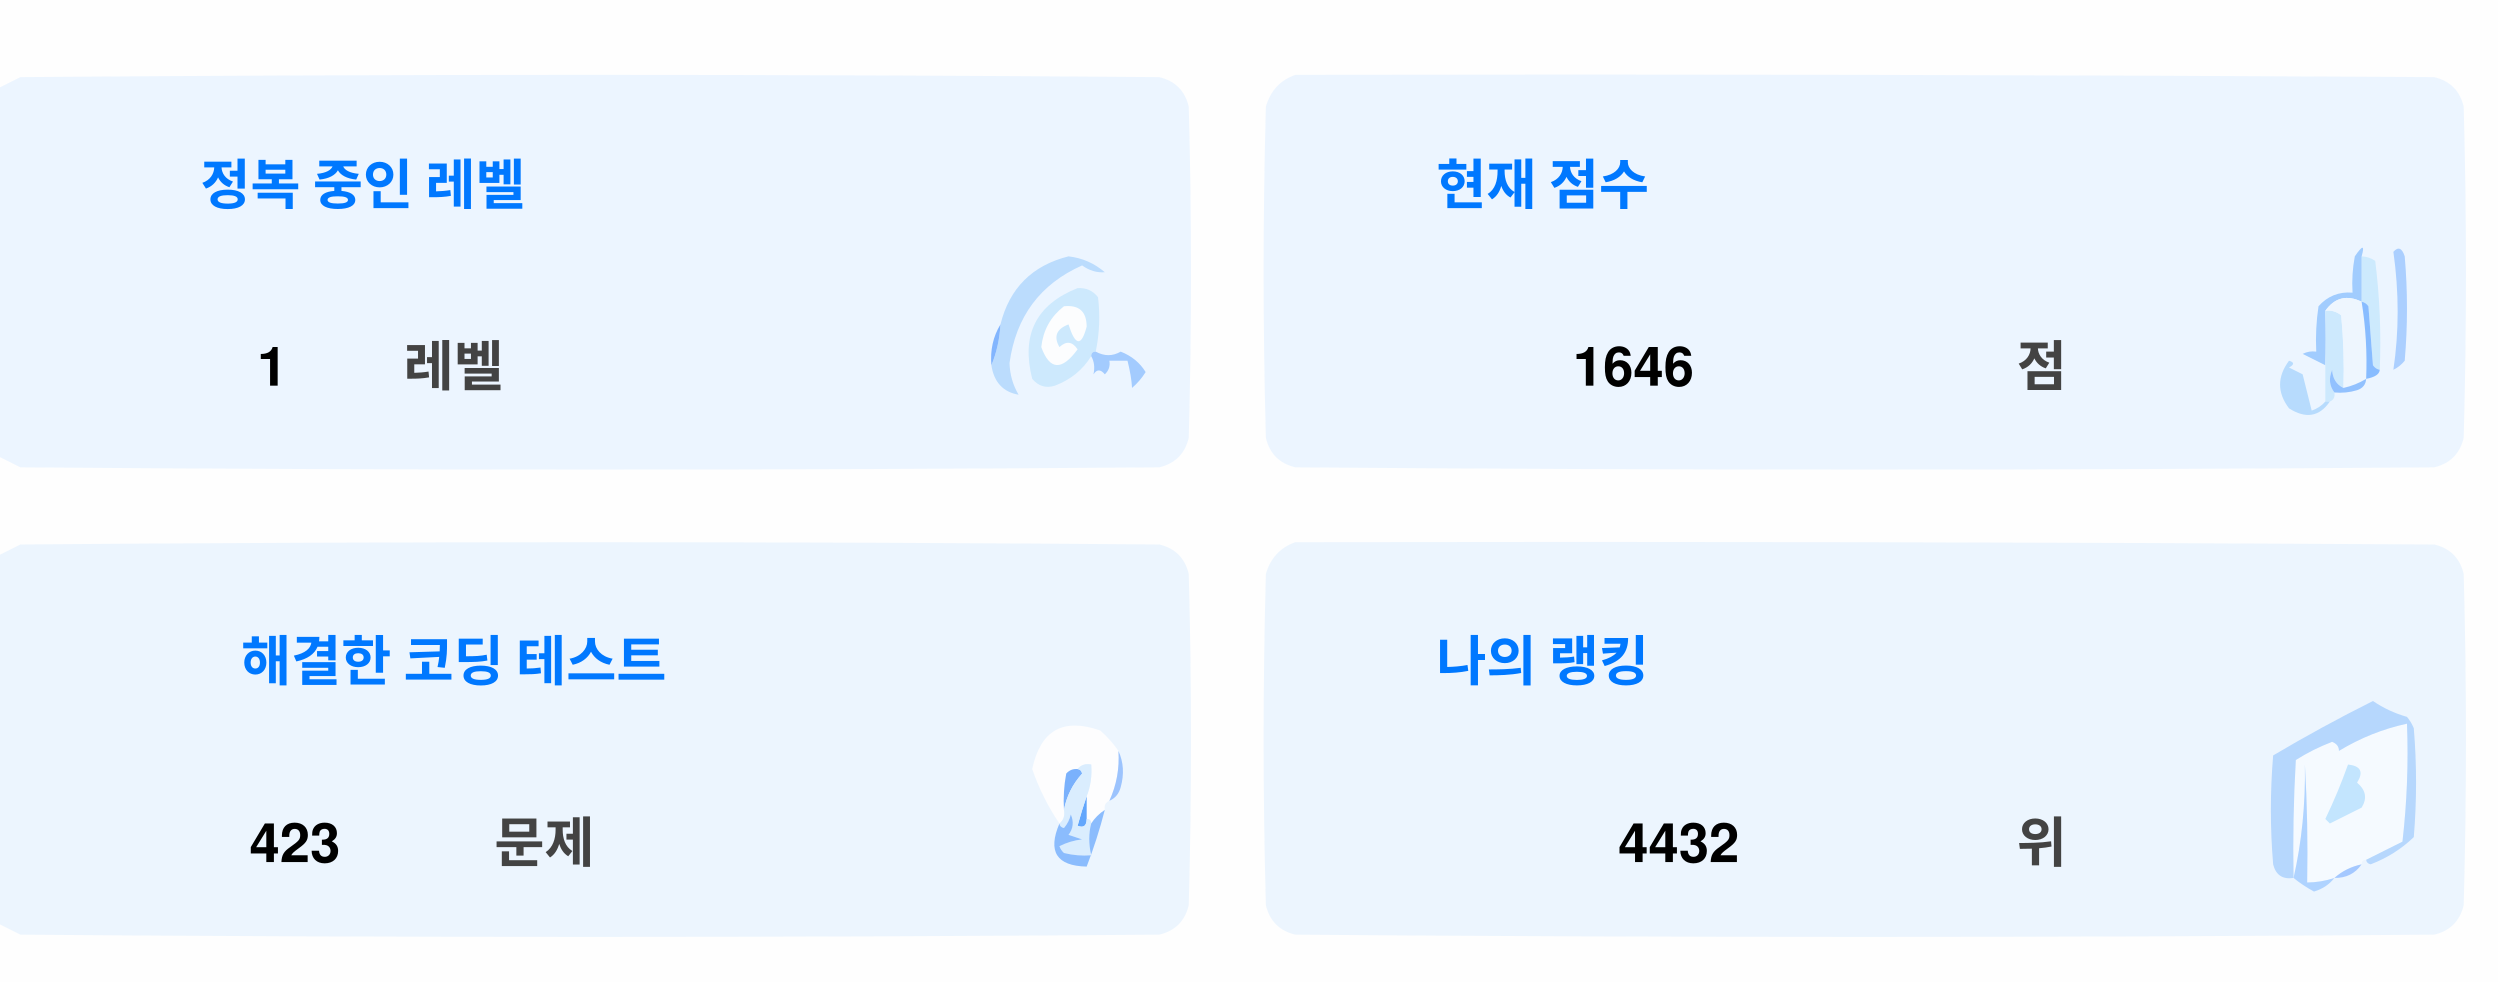
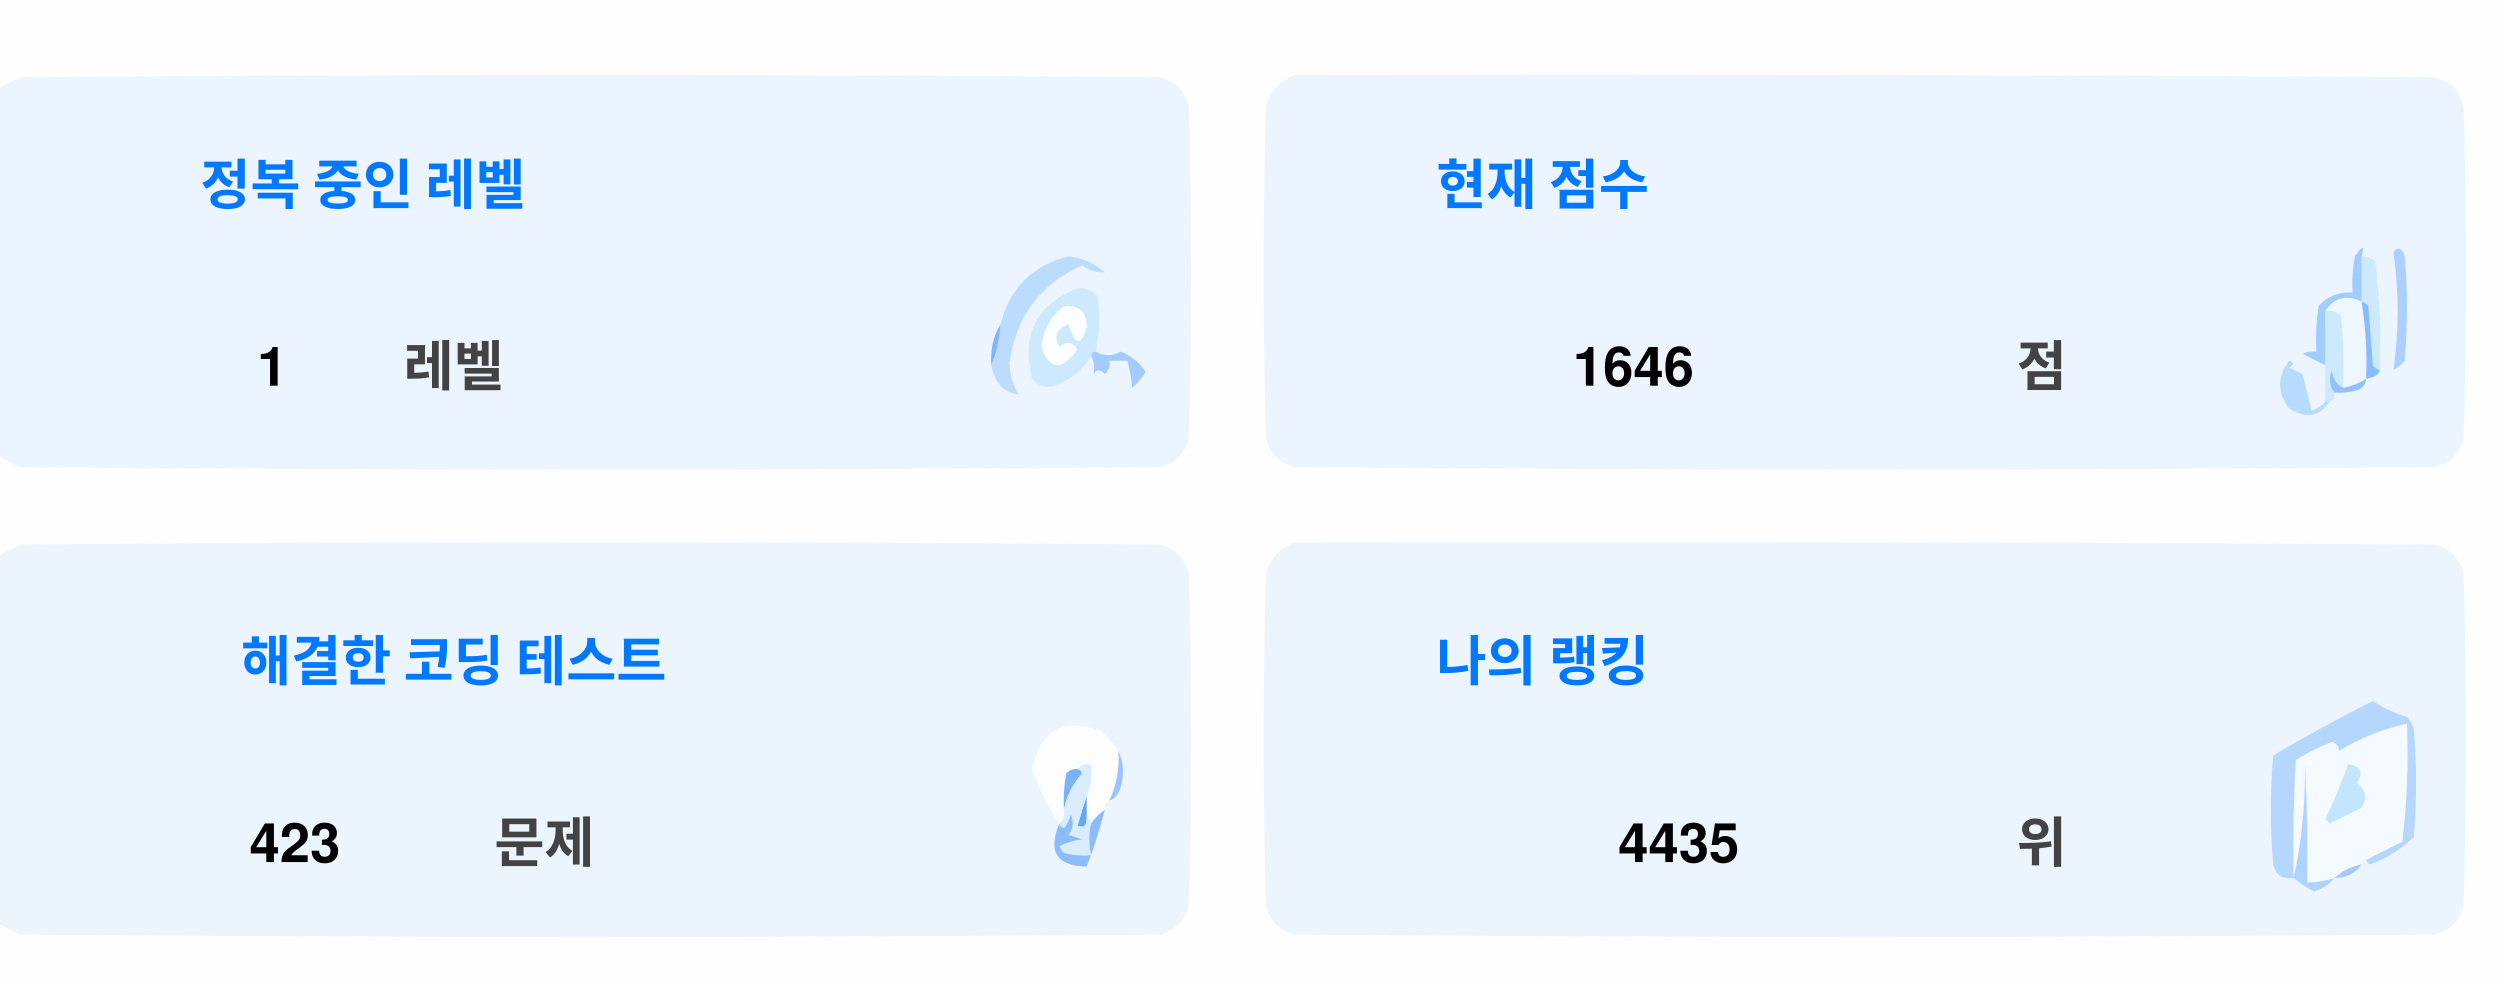
<svg xmlns="http://www.w3.org/2000/svg" version="1.1" width="551px" height="217px" style="shape-rendering:geometricPrecision; text-rendering:geometricPrecision; image-rendering:optimizeQuality; fill-rule:evenodd; clip-rule:evenodd">
  <style>.title {fill: #434343;font-size: 1rem;line-height: 1.5rem;font-weight: bold;font-family: -apple-system, BlinkMacSystemFont, Segoe UI, Helvetica, Arial, sans-serif, Apple Color Emoji, Segoe UI Emoji;}.desc {fill: #434343;font-size: 2.5rem;font-weight: bold;line-height: 1.5rem;font-family: -apple-system, BlinkMacSystemFont, Segoe UI, Helvetica, Arial, sans-serif, Apple Color Emoji, Segoe UI Emoji;}.desc-2 {fill: #434343;font-size: 1rem;font-weight: bold;line-height: 1.5rem;font-family: -apple-system, BlinkMacSystemFont, Segoe UI, Helvetica, Arial, sans-serif, Apple Color Emoji, Segoe UI Emoji;}.text, .desc {animation: twinkling 4s ease-in-out infinite;}@keyframes twinkling {40% { opacity: 1; }50% { opacity: 0.5; }60% { opacity: 1; }70% { opacity: 0.5; }80% { opacity: 1; }}</style>
  <g>
    <path style="opacity:1" fill="#fefefe" d="M -0.5,-0.5 C 183.167,-0.5 366.833,-0.5 550.5,-0.5C 550.5,71.833 550.5,144.167 550.5,216.5C 366.833,216.5 183.167,216.5 -0.5,216.5C -0.5,212.167 -0.5,207.833 -0.5,203.5C 1.14,204.32 2.807,205.153 4.5,206C 88.167,206.667 171.833,206.667 255.5,206C 259,205.167 261.167,203 262,199.5C 262.667,175.167 262.667,150.833 262,126.5C 261.167,123 259,120.833 255.5,120C 171.833,119.333 88.167,119.333 4.5,120C 2.807,120.847 1.14,121.68 -0.5,122.5C -0.5,115.167 -0.5,107.833 -0.5,100.5C 1.14,101.32 2.807,102.153 4.5,103C 88.167,103.667 171.833,103.667 255.5,103C 259,102.167 261.167,100 262,96.5C 262.667,72.167 262.667,47.833 262,23.5C 261.167,20 259,17.833 255.5,17C 171.833,16.333 88.167,16.333 4.5,17C 2.807,17.847 1.14,18.68 -0.5,19.5C -0.5,12.833 -0.5,6.167 -0.5,-0.5 Z" />
  </g>
  <g>
    <path style="opacity:1" fill="#ecf5ff" d="M -0.5,100.5 C -0.5,73.5 -0.5,46.5 -0.5,19.5C 1.14,18.68 2.807,17.847 4.5,17C 88.167,16.333 171.833,16.333 255.5,17C 259,17.833 261.167,20 262,23.5C 262.667,47.833 262.667,72.167 262,96.5C 261.167,100 259,102.167 255.5,103C 171.833,103.667 88.167,103.667 4.5,103C 2.807,102.153 1.14,101.32 -0.5,100.5 Z" />
  </g>
  <g>
    <path style="opacity:1" fill="#ecf5ff" d="M 285.5,16.5 C 369.167,16.333 452.834,16.5 536.5,17C 540,17.833 542.167,20 543,23.5C 543.667,47.833 543.667,72.167 543,96.5C 542.167,100 540,102.167 536.5,103C 452.833,103.667 369.167,103.667 285.5,103C 282,102.167 279.833,100 279,96.5C 278.333,72.167 278.333,47.833 279,23.5C 280.018,19.985 282.185,17.652 285.5,16.5 Z" />
  </g>
  <g>
    <path style="opacity:1" fill="#cdeafd" d="M 520.5,56.5 C 521.583,56.539 522.583,56.873 523.5,57.5C 524.498,65.472 524.831,73.472 524.5,81.5C 523.883,81.389 523.383,81.056 523,80.5C 522.667,76.167 522.333,71.833 522,67.5C 521.617,66.944 521.117,66.611 520.5,66.5C 520.5,63.167 520.5,59.833 520.5,56.5 Z" />
  </g>
  <g>
    <path style="opacity:1" fill="#abcfff" d="M 527.5,55.5 C 528.566,54.308 529.399,54.641 530,56.5C 530.667,64.167 530.667,71.833 530,79.5C 529.311,80.357 528.478,81.023 527.5,81.5C 528.758,73.08 528.758,64.414 527.5,55.5 Z" />
  </g>
  <g>
    <path style="opacity:1" fill="#bbdcfd" d="M 218.5,80.5 C 219.657,77.727 220.324,74.727 220.5,71.5C 222.49,63.51 227.49,58.51 235.5,56.5C 238.528,56.847 241.194,58.014 243.5,60C 241.744,60.141 240.078,59.641 238.5,58.5C 229.247,62.607 223.914,69.773 222.5,80C 222.565,82.526 223.232,84.859 224.5,87C 221.07,86.397 219.07,84.231 218.5,80.5 Z" />
  </g>
  <g>
    <path style="opacity:1" fill="#cde9fd" d="M 241.5,77.5 C 240.833,77.5 240.5,77.833 240.5,78.5C 238.628,81.529 235.961,83.695 232.5,85C 230.536,85.624 228.869,85.124 227.5,83.5C 225.021,73.791 228.354,67.124 237.5,63.5C 239.374,63.39 240.874,64.056 242,65.5C 242.497,69.524 242.331,73.524 241.5,77.5 Z" />
  </g>
  <g>
    <path style="opacity:1" fill="#fcfdfe" d="M 234.5,67.5 C 237.826,67.162 239.493,68.662 239.5,72C 238.334,76.434 237,76.267 235.5,71.5C 232.832,72.515 232.166,74.182 233.5,76.5C 235.017,75.089 236.351,75.256 237.5,77C 234.006,81.771 231.34,81.605 229.5,76.5C 229.904,72.771 231.571,69.771 234.5,67.5 Z" />
  </g>
  <g>
    <path style="opacity:1" fill="#a1ccfe" d="M 520.5,56.5 C 520.5,59.833 520.5,63.167 520.5,66.5C 517.238,64.922 514.572,65.589 512.5,68.5C 512.617,72.81 512.617,76.81 512.5,80.5C 510.86,79.68 509.193,78.847 507.5,78C 508.448,77.517 509.448,77.35 510.5,77.5C 510.335,74.15 510.502,70.817 511,67.5C 512.995,65.253 515.495,64.253 518.5,64.5C 518.336,61.813 518.503,59.146 519,56.5C 520.731,53.969 521.231,53.969 520.5,56.5 Z" />
  </g>
  <g>
    <path style="opacity:1" fill="#cde9fd" d="M 512.5,68.5 C 513.822,68.33 514.989,68.663 516,69.5C 516.499,74.823 516.666,80.156 516.5,85.5C 514.955,84.77 514.122,83.437 514,81.5C 513.22,83.387 513.387,85.054 514.5,86.5C 514.672,87.492 514.338,88.158 513.5,88.5C 513.167,88.5 512.833,88.5 512.5,88.5C 512.5,85.833 512.5,83.167 512.5,80.5C 512.617,76.81 512.617,72.81 512.5,68.5 Z" />
  </g>
  <g>
    <path style="opacity:1" fill="#eef6fe" d="M 520.5,66.5 C 521.407,72.106 521.74,77.773 521.5,83.5C 519.95,84.441 518.284,85.108 516.5,85.5C 516.666,80.156 516.499,74.823 516,69.5C 514.989,68.663 513.822,68.33 512.5,68.5C 514.572,65.589 517.238,64.922 520.5,66.5 Z" />
  </g>
  <g>
    <path style="opacity:1" fill="#88bcff" d="M 520.5,66.5 C 521.117,66.611 521.617,66.944 522,67.5C 522.333,71.833 522.667,76.167 523,80.5C 523.383,81.056 523.883,81.389 524.5,81.5C 524.445,82.469 523.445,83.136 521.5,83.5C 521.74,77.773 521.407,72.106 520.5,66.5 Z" />
  </g>
  <g>
    <path style="opacity:1" fill="#82b5fe" d="M 220.5,71.5 C 220.324,74.727 219.657,77.727 218.5,80.5C 218.215,77.171 218.882,74.171 220.5,71.5 Z" />
  </g>
  <g>
    <path style="opacity:1" fill="#a3cbfe" d="M 240.5,78.5 C 240.5,77.833 240.833,77.5 241.5,77.5C 243.391,78.536 245.224,78.536 247,77.5C 249.391,78.429 251.225,79.929 252.5,82C 251.681,83.319 250.681,84.486 249.5,85.5C 249.409,83.777 249.075,81.777 248.5,79.5C 247.167,79.5 245.833,79.5 244.5,79.5C 244.719,80.675 244.386,81.675 243.5,82.5C 242.575,81.359 241.741,81.359 241,82.5C 241.331,80.981 241.164,79.648 240.5,78.5 Z" />
  </g>
  <g>
    <path style="opacity:1" fill="#b7dbfd" d="M 512.5,88.5 C 512.833,88.5 513.167,88.5 513.5,88.5C 511.199,91.857 508.199,92.357 504.5,90C 501.872,86.535 501.872,83.035 504.5,79.5C 505.696,79.846 505.696,80.346 504.5,81C 505.5,81.5 506.5,82 507.5,82.5C 508.167,85.167 508.833,87.833 509.5,90.5C 510.739,90.058 511.739,89.391 512.5,88.5 Z" />
  </g>
  <g>
    <path style="opacity:1" fill="#92c1fe" d="M 516.5,85.5 C 518.284,85.108 519.95,84.441 521.5,83.5C 521.423,84.75 520.756,85.583 519.5,86C 517.866,86.493 516.199,86.66 514.5,86.5C 513.387,85.054 513.22,83.387 514,81.5C 514.122,83.437 514.955,84.77 516.5,85.5 Z" />
  </g>
  <g>
    <path style="opacity:1" fill="#ecf5fe" d="M -0.5,203.5 C -0.5,176.5 -0.5,149.5 -0.5,122.5C 1.14,121.68 2.807,120.847 4.5,120C 88.167,119.333 171.833,119.333 255.5,120C 259,120.833 261.167,123 262,126.5C 262.667,150.833 262.667,175.167 262,199.5C 261.167,203 259,205.167 255.5,206C 171.833,206.667 88.167,206.667 4.5,206C 2.807,205.153 1.14,204.32 -0.5,203.5 Z" />
  </g>
  <g>
    <path style="opacity:1" fill="#ecf5fe" d="M 285.5,119.5 C 369.167,119.333 452.834,119.5 536.5,120C 540,120.833 542.167,123 543,126.5C 543.667,150.833 543.667,175.167 543,199.5C 542.167,203 540,205.167 536.5,206C 452.833,206.667 369.167,206.667 285.5,206C 282,205.167 279.833,203 279,199.5C 278.333,175.167 278.333,150.833 279,126.5C 280.018,122.985 282.185,120.652 285.5,119.5 Z" />
  </g>
  <g>
    <path style="opacity:1" fill="#fdfdfe" d="M 246.5,165.5 C 246.758,169.367 246.092,173.034 244.5,176.5C 243.662,176.842 243.328,177.508 243.5,178.5C 242.272,179.306 241.272,180.306 240.5,181.5C 240.5,180.833 240.167,180.5 239.5,180.5C 239.5,178.833 239.5,177.167 239.5,175.5C 240.369,173.283 240.702,170.95 240.5,168.5C 239.209,168.263 238.209,168.596 237.5,169.5C 236.504,169.414 235.671,169.748 235,170.5C 234.503,173.146 234.336,175.813 234.5,178.5C 234.737,179.791 234.404,180.791 233.5,181.5C 230.986,177.806 228.986,173.806 227.5,169.5C 229.309,160.957 234.309,158.124 242.5,161C 244.07,162.397 245.404,163.897 246.5,165.5 Z" />
  </g>
  <g>
    <path style="opacity:1" fill="#f5faff" d="M 521.5,189.5 C 520.833,189.5 520.5,189.833 520.5,190.5C 518.181,190.992 516.181,191.992 514.5,193.5C 512.565,194.15 510.565,194.483 508.5,194.5C 508.666,185.827 508.5,177.16 508,168.5C 508.141,177.227 507.308,185.56 505.5,193.5C 505.334,184.827 505.5,176.16 506,167.5C 508.527,165.903 511.194,164.57 514,163.5C 515.011,163.892 515.511,164.559 515.5,165.5C 520.21,162.641 525.21,160.641 530.5,159.5C 530.831,168.192 530.498,176.859 529.5,185.5C 526.807,186.847 524.14,188.18 521.5,189.5 Z" />
  </g>
  <g>
    <path style="opacity:1" fill="#b6d7fd" d="M 521.5,189.5 C 524.14,188.18 526.807,186.847 529.5,185.5C 530.498,176.859 530.831,168.192 530.5,159.5C 525.21,160.641 520.21,162.641 515.5,165.5C 515.511,164.559 515.011,163.892 514,163.5C 511.194,164.57 508.527,165.903 506,167.5C 505.5,176.16 505.334,184.827 505.5,193.5C 503.089,193.863 501.589,192.863 501,190.5C 500.333,182.5 500.333,174.5 501,166.5C 508.173,162.246 515.507,158.246 523,154.5C 525.304,156.068 527.804,157.235 530.5,158C 531.126,158.75 531.626,159.584 532,160.5C 532.667,168.5 532.667,176.5 532,184.5C 529.292,187.111 526.125,189.111 522.5,190.5C 521.893,190.376 521.56,190.043 521.5,189.5 Z" />
  </g>
  <g>
    <path style="opacity:1" fill="#c3e5fe" d="M 517.5,168.5 C 520.317,168.801 520.984,170.134 519.5,172.5C 521.439,174.122 521.772,175.956 520.5,178C 518.167,179.167 515.833,180.333 513.5,181.5C 513.167,181.167 512.833,180.833 512.5,180.5C 514.414,176.515 516.081,172.515 517.5,168.5 Z" />
  </g>
  <g>
    <path style="opacity:1" fill="#7ab1fc" d="M 237.5,169.5 C 238.043,169.56 238.376,169.893 238.5,170.5C 236.395,172.836 235.062,175.503 234.5,178.5C 234.336,175.813 234.503,173.146 235,170.5C 235.671,169.748 236.504,169.414 237.5,169.5 Z" />
  </g>
  <g>
    <path style="opacity:1" fill="#afd3ff" d="M 514.5,193.5 C 513.378,194.947 511.878,195.947 510,196.5C 508.348,195.601 506.848,194.601 505.5,193.5C 507.308,185.56 508.141,177.227 508,168.5C 508.5,177.16 508.666,185.827 508.5,194.5C 510.565,194.483 512.565,194.15 514.5,193.5 Z" />
  </g>
  <g>
    <path style="opacity:1" fill="#9cc3fd" d="M 246.5,165.5 C 247.634,167.966 247.801,170.633 247,173.5C 246.623,174.942 245.79,175.942 244.5,176.5C 246.092,173.034 246.758,169.367 246.5,165.5 Z" />
  </g>
  <g>
    <path style="opacity:1" fill="#62a6fc" d="M 239.5,175.5 C 239.5,177.167 239.5,178.833 239.5,180.5C 239.483,182.028 238.816,182.528 237.5,182C 238.117,179.723 238.784,177.556 239.5,175.5 Z" />
  </g>
  <g>
    <path style="opacity:1" fill="#daedfe" d="M 237.5,169.5 C 238.209,168.596 239.209,168.263 240.5,168.5C 240.702,170.95 240.369,173.283 239.5,175.5C 238.784,177.556 238.117,179.723 237.5,182C 238.816,182.528 239.483,182.028 239.5,180.5C 240.167,180.5 240.5,180.833 240.5,181.5C 239.918,183.669 239.918,186.002 240.5,188.5C 238.473,188.662 236.473,188.495 234.5,188C 234.043,187.586 233.709,187.086 233.5,186.5C 235.078,185.702 236.744,185.202 238.5,185C 237.5,184.667 236.5,184.333 235.5,184C 236.554,182.612 236.72,181.112 236,179.5C 235.751,180.624 235.251,181.624 234.5,182.5C 233.893,182.376 233.56,182.043 233.5,181.5C 234.404,180.791 234.737,179.791 234.5,178.5C 235.062,175.503 236.395,172.836 238.5,170.5C 238.376,169.893 238.043,169.56 237.5,169.5 Z" />
  </g>
  <g>
    <path style="opacity:1" fill="#8bbcfd" d="M 243.5,178.5 C 242.395,182.803 241.062,186.969 239.5,191C 232.857,190.847 230.857,187.68 233.5,181.5C 233.56,182.043 233.893,182.376 234.5,182.5C 235.251,181.624 235.751,180.624 236,179.5C 236.72,181.112 236.554,182.612 235.5,184C 236.5,184.333 237.5,184.667 238.5,185C 236.744,185.202 235.078,185.702 233.5,186.5C 233.709,187.086 234.043,187.586 234.5,188C 236.473,188.495 238.473,188.662 240.5,188.5C 239.918,186.002 239.918,183.669 240.5,181.5C 241.272,180.306 242.272,179.306 243.5,178.5 Z" />
  </g>
  <g>
    <path style="opacity:1" fill="#a4c8ff" d="M 520.5,190.5 C 519.089,192.539 517.089,193.539 514.5,193.5C 516.181,191.992 518.181,190.992 520.5,190.5 Z" />
  </g>
  <text text-anchor="middle" x="80" y="45" class="title" style="fill:#0078ff;" stroke="#none" stroke-width="1">정복 중인 레벨</text>
  <text text-anchor="middle" x="60" y="85" class="desc" style="fill:#000000;" stroke="#none" stroke-width="1">1</text>
  <text text-anchor="middle" x="100" y="85" class="desc-2" style="fill:#434343;" stroke="#none" stroke-width="1">레벨</text>
  <text text-anchor="middle" x="340" y="45" class="title" style="fill:#0078ff;" stroke="#none" stroke-width="1">현재 점수</text>
  <text text-anchor="middle" x="360" y="85" class="desc" style="fill:#000000;" stroke="#none" stroke-width="1">1646</text>
  <text text-anchor="middle" x="450" y="85" class="desc-2" style="fill:#434343;" stroke="#none" stroke-width="1">점</text>
  <text text-anchor="middle" x="100" y="150" class="title" style="fill:#0078ff;" stroke="#none" stroke-width="1">해결한 코딩 테스트</text>
  <text text-anchor="middle" x="65" y="190" class="desc" style="fill:#000000;" stroke="#none" stroke-width="1">423</text>
  <text text-anchor="middle" x="120" y="190" class="desc-2" style="fill:#434343;" stroke="#none" stroke-width="1">문제</text>
  <text text-anchor="middle" x="340" y="150" class="title" style="fill:#0078ff;" stroke="#none" stroke-width="1">나의 랭킹</text>
-   <text text-anchor="middle" x="370" y="190" class="desc" style="fill:#000000;" stroke="#none" stroke-width="1">4432</text>
+   <text text-anchor="middle" x="370" y="190" class="desc" style="fill:#000000;" stroke="#none" stroke-width="1">4435</text>
  <text text-anchor="middle" x="450" y="190" class="desc-2" style="fill:#434343;" stroke="#none" stroke-width="1">위</text>
</svg>
